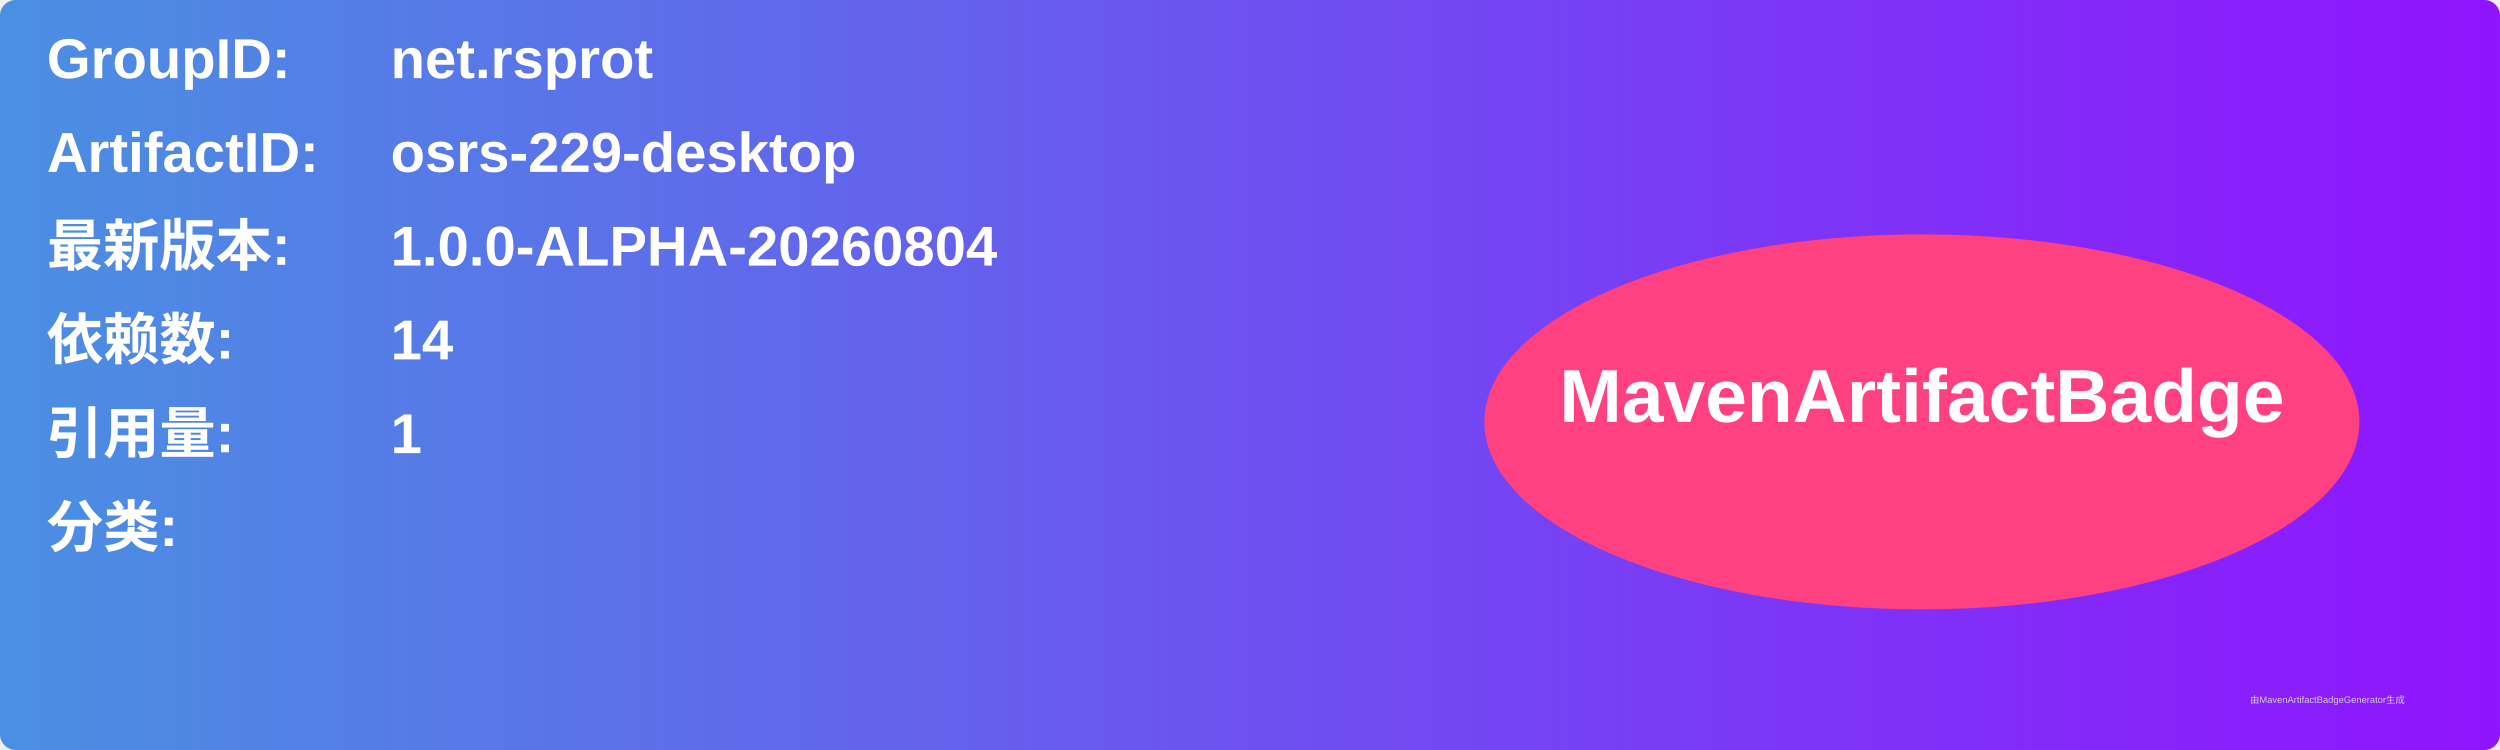
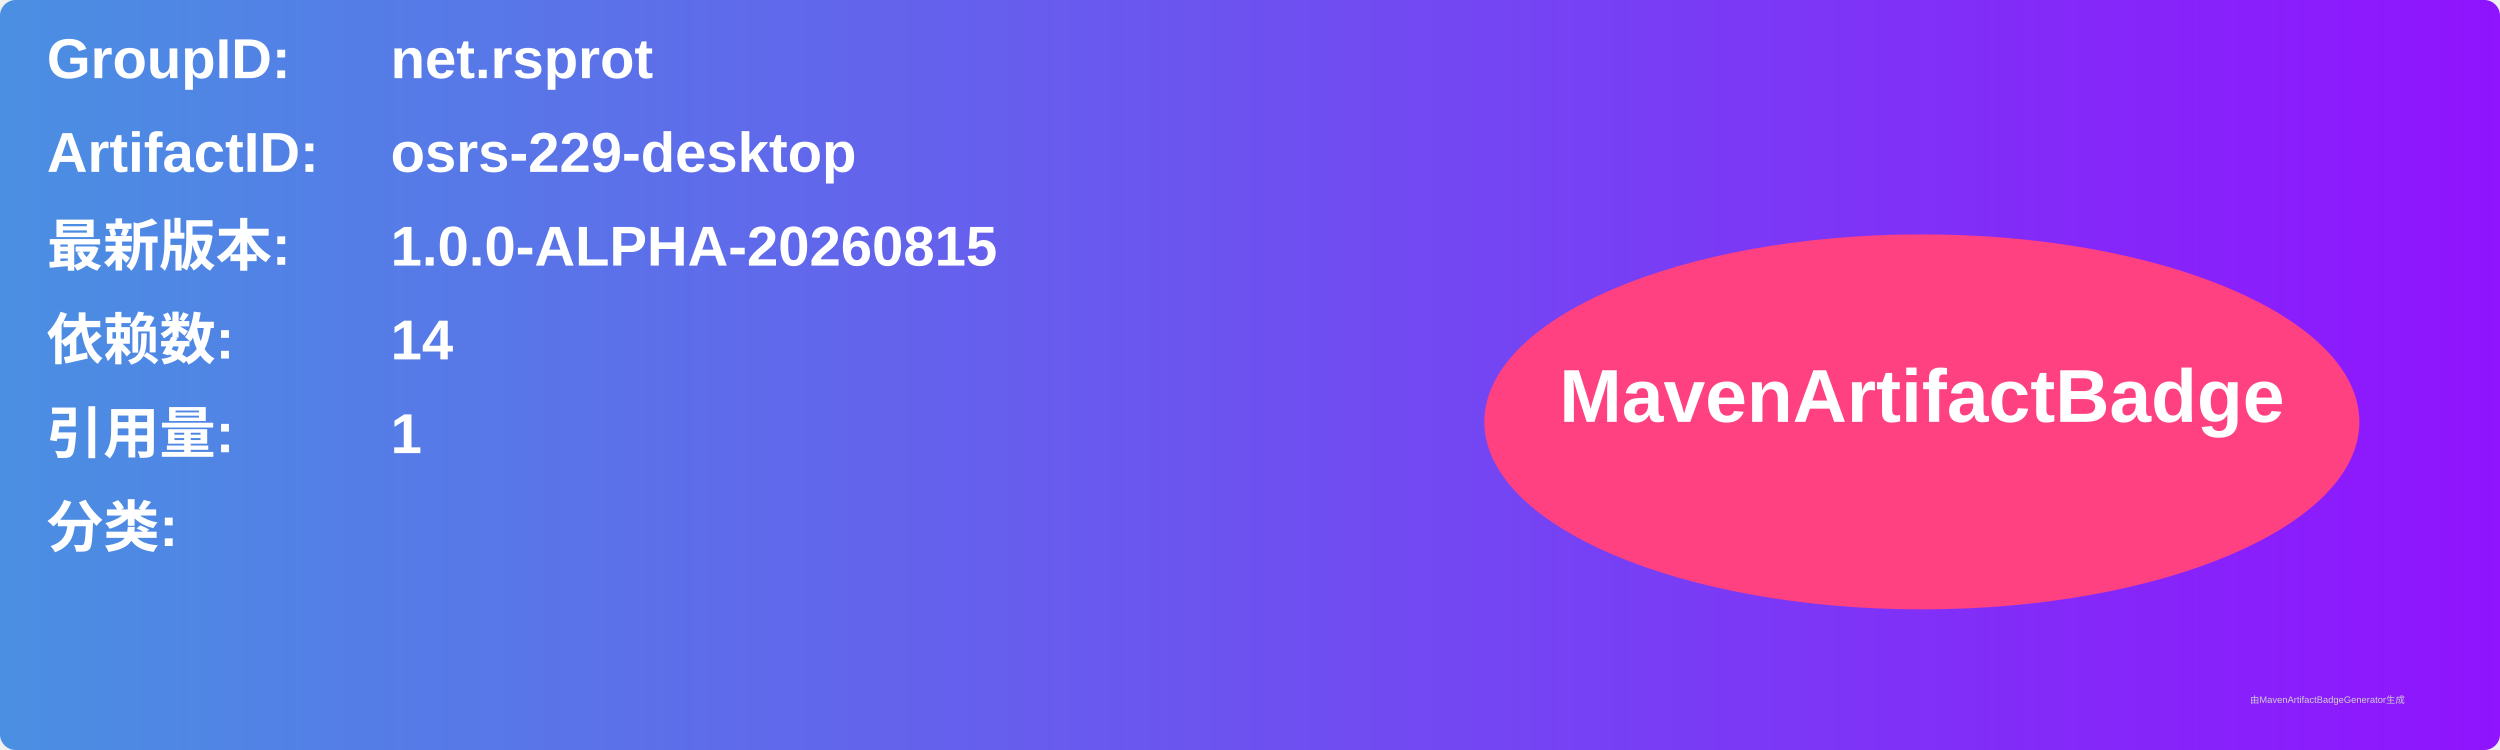
<svg xmlns="http://www.w3.org/2000/svg" width="800" height="240" viewBox="0 0 800 240">
  <linearGradient id="grad" x1="0%" y1="0%" x2="100%" y2="0%">
    <stop offset="0%" stop-color="#4a90e2" />
    <stop offset="100%" stop-color="#9013fe" />
  </linearGradient>
  <rect width="100%" height="100%" rx="5" ry="5" fill="url(#grad)" />
  <g transform="translate(15, 15)">
    <text x="0" y="10" font-family="Arial" font-size="18" fill="white" font-weight="bold" width="260">GroupID:</text>
    <text x="110" y="10" font-family="Arial" font-size="18" fill="white" font-weight="bold" width="460">net.rsprot</text>
    <text x="0" y="40" font-family="Arial" font-size="18" fill="white" font-weight="bold" width="260">ArtifactID:</text>
    <text x="110" y="40" font-family="Arial" font-size="18" fill="white" font-weight="bold" width="460">osrs-229-desktop</text>
    <text x="0" y="70" font-family="Arial" font-size="18" fill="white" font-weight="bold">最新版本:</text>
    <text x="110" y="70" font-family="Arial" font-size="18" fill="white" font-weight="bold">
-       <tspan font-weight="bold">1.0.0-ALPHA-20260804</tspan>
+       <tspan font-weight="bold">1.0.0-ALPHA-20260815</tspan>
    </text>
    <text x="0" y="100" font-family="Arial" font-size="18" fill="white" font-weight="bold">依赖数: </text>
    <text x="110" y="100" font-family="Arial" font-size="18" fill="white">
      <tspan font-weight="bold">14</tspan>
    </text>
    <text x="0" y="130" font-family="Arial" font-size="18" fill="white" font-weight="bold">引用量: </text>
    <text x="110" y="130" font-family="Arial" font-size="18" fill="white">
      <tspan font-weight="bold">1</tspan>
    </text>
    <text x="0" y="160" font-family="Arial" font-size="18" fill="white" font-weight="bold">分类:</text>
    <text x="10" y="190" font-family="Arial" font-size="10" fill="white">
      <tspan font-weight="bold" />
    </text>
    <ellipse cx="600" cy="120" rx="140" ry="60" fill="#ff4081" />
    <text x="600" y="120" text-anchor="middle" font-family="Arial" font-size="24" fill="white" font-weight="bold">MavenArtifactBadge</text>
  </g>
  <text x="720" y="225" font-family="Arial" font-size="3" fill="#d0d0d0">由MavenArtifactBadgeGenerator生成</text>
</svg>
